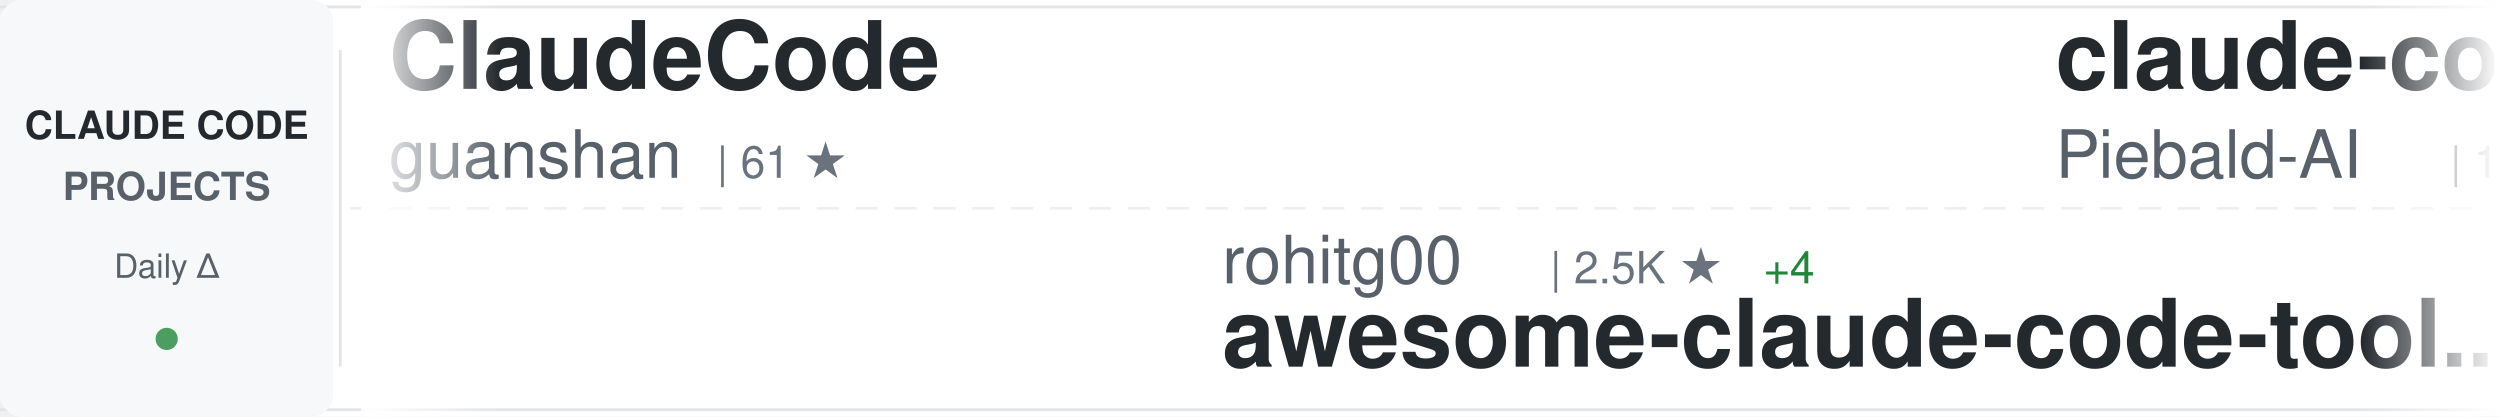
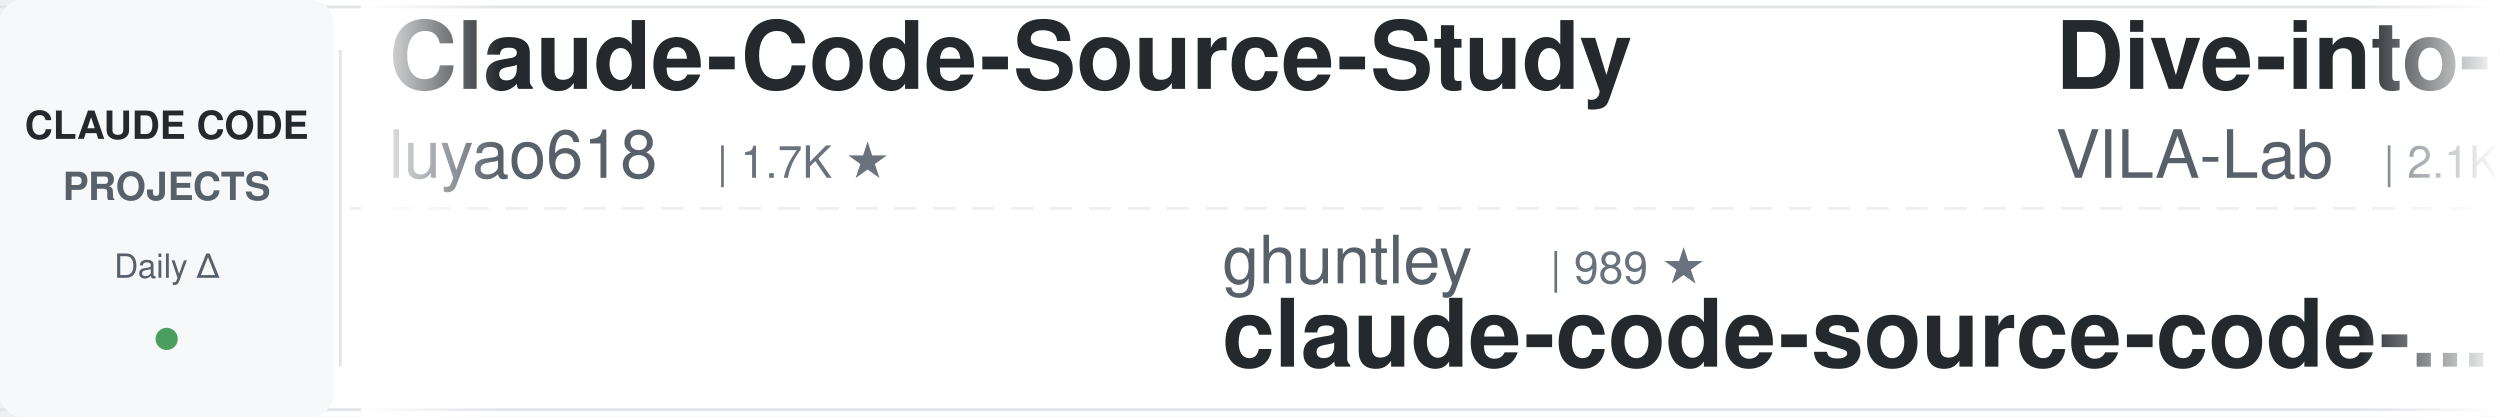
<svg xmlns="http://www.w3.org/2000/svg" width="900" height="150">
  <defs>
    <linearGradient id="awesomeLeftFade" x1="0%" y1="0%" x2="100%" y2="0%">
      <stop offset="0%" style="stop-color:#ffffff;stop-opacity:1" />
      <stop offset="100%" style="stop-color:#ffffff;stop-opacity:0" />
    </linearGradient>
    <linearGradient id="awesomeRightFade" x1="0%" y1="0%" x2="100%" y2="0%">
      <stop offset="0%" style="stop-color:#ffffff;stop-opacity:0" />
      <stop offset="100%" style="stop-color:#ffffff;stop-opacity:1" />
    </linearGradient>
  </defs>
  <rect width="900" height="150" fill="#ffffff" rx="8" />
  <rect x="0" y="2" width="900" height="1" fill="#e1e4e8" />
  <rect x="0" y="147" width="900" height="1" fill="#e1e4e8" />
  <line x1="0" y1="75" x2="900" y2="75" stroke="#e1e4e8" stroke-width="1" stroke-dasharray="8 6" opacity="0.6" />
  <rect x="0" y="0" width="120" height="150" fill="#f6f8fa" rx="8" />
  <text x="60" y="50" font-family="-apple-system, BlinkMacSystemFont, 'Segoe UI', Helvetica, Arial, sans-serif" font-size="14" font-weight="600" fill="#24292e" text-anchor="middle">CLAUDE CODE</text>
  <text x="60" y="72" font-family="-apple-system, BlinkMacSystemFont, 'Segoe UI', Helvetica, Arial, sans-serif" font-size="14" font-weight="600" fill="#586069" text-anchor="middle">PROJECTS</text>
  <text x="60" y="100" font-family="-apple-system, BlinkMacSystemFont, 'Segoe UI', Helvetica, Arial, sans-serif" font-size="12" font-weight="500" fill="#586069" text-anchor="middle">Daily Δ</text>
  <circle cx="60" cy="122" r="4" fill="#22863a" opacity="0.8" />
  <rect x="122" y="18" width="1" height="114" fill="#e1e4e8" />
  <clipPath id="awesomeTickerClip">
    <rect x="130" y="0" width="770" height="150" />
  </clipPath>
  <g clip-path="url(#awesomeTickerClip)">
    <g id="awesomeTickerItems">
      <animateTransform attributeName="transform" attributeType="XML" type="translate" from="0 0" to="-3000 0" dur="54s" repeatCount="indefinite" />
      <g transform="translate(0, 0)">
-         <text x="140" y="32" font-family="-apple-system, BlinkMacSystemFont, 'Segoe UI', Helvetica, Arial, sans-serif" font-size="34" font-weight="600" fill="#24292e">ClaudeCode</text>
-         <text x="140" y="64" font-family="-apple-system, BlinkMacSystemFont, 'Segoe UI', Helvetica, Arial, sans-serif" font-size="24" font-weight="400" fill="#586069">guanshan</text>
-         <text x="258" y="64" font-family="-apple-system, BlinkMacSystemFont, 'Segoe UI', Helvetica, Arial, sans-serif" font-size="16" font-weight="500" fill="#6a737d">| 61 ★</text>
+         <text x="140" y="32" font-family="-apple-system, BlinkMacSystemFont, 'Segoe UI', Helvetica, Arial, sans-serif" font-size="34" font-weight="600" fill="#24292e">Claude-Code-Source-Study</text>
+         <text x="140" y="64" font-family="-apple-system, BlinkMacSystemFont, 'Segoe UI', Helvetica, Arial, sans-serif" font-size="24" font-weight="400" fill="#586069">luyao618</text>
+         <text x="258" y="64" font-family="-apple-system, BlinkMacSystemFont, 'Segoe UI', Helvetica, Arial, sans-serif" font-size="16" font-weight="500" fill="#6a737d">| 1.7K ★</text>
      </g>
      <g transform="translate(300, 0)">
-         <text x="140" y="102" font-family="-apple-system, BlinkMacSystemFont, 'Segoe UI', Helvetica, Arial, sans-serif" font-size="24" font-weight="400" fill="#586069">rohitg00</text>
-         <text x="258" y="102" font-family="-apple-system, BlinkMacSystemFont, 'Segoe UI', Helvetica, Arial, sans-serif" font-size="16" font-weight="500" fill="#6a737d">| 2.5K ★</text>
-         <text x="335" y="102" font-family="-apple-system, BlinkMacSystemFont, 'Segoe UI', Helvetica, Arial, sans-serif" font-size="16" font-weight="500" fill="#22863a"> +4</text>
-         <text x="140" y="132" font-family="-apple-system, BlinkMacSystemFont, 'Segoe UI', Helvetica, Arial, sans-serif" font-size="34" font-weight="600" fill="#24292e">awesome-claude-code-tool...</text>
-       </g>
-       <g transform="translate(600, 0)">
-         <text x="140" y="32" font-family="-apple-system, BlinkMacSystemFont, 'Segoe UI', Helvetica, Arial, sans-serif" font-size="34" font-weight="600" fill="#24292e">claude-code-system-promp...</text>
-         <text x="140" y="64" font-family="-apple-system, BlinkMacSystemFont, 'Segoe UI', Helvetica, Arial, sans-serif" font-size="24" font-weight="400" fill="#586069">Piebald-AI</text>
-         <text x="282" y="64" font-family="-apple-system, BlinkMacSystemFont, 'Segoe UI', Helvetica, Arial, sans-serif" font-size="16" font-weight="500" fill="#6a737d">| 12.3K ★</text>
-       </g>
-       <g transform="translate(900, 0)">
-         <text x="140" y="102" font-family="-apple-system, BlinkMacSystemFont, 'Segoe UI', Helvetica, Arial, sans-serif" font-size="24" font-weight="400" fill="#586069">jqueryscript</text>
-         <text x="306" y="102" font-family="-apple-system, BlinkMacSystemFont, 'Segoe UI', Helvetica, Arial, sans-serif" font-size="16" font-weight="500" fill="#6a737d">| 498 ★</text>
-         <text x="140" y="132" font-family="-apple-system, BlinkMacSystemFont, 'Segoe UI', Helvetica, Arial, sans-serif" font-size="34" font-weight="600" fill="#24292e">awesome-claude-code</text>
-       </g>
-       <g transform="translate(1200, 0)">
-         <text x="140" y="32" font-family="-apple-system, BlinkMacSystemFont, 'Segoe UI', Helvetica, Arial, sans-serif" font-size="34" font-weight="600" fill="#24292e">claude-code-from-scratch</text>
-         <text x="140" y="64" font-family="-apple-system, BlinkMacSystemFont, 'Segoe UI', Helvetica, Arial, sans-serif" font-size="24" font-weight="400" fill="#586069">Windy3f3f3f3f</text>
-         <text x="318" y="64" font-family="-apple-system, BlinkMacSystemFont, 'Segoe UI', Helvetica, Arial, sans-serif" font-size="16" font-weight="500" fill="#6a737d">| 2.6K ★</text>
-         <text x="395" y="64" font-family="-apple-system, BlinkMacSystemFont, 'Segoe UI', Helvetica, Arial, sans-serif" font-size="16" font-weight="500" fill="#22863a"> +1</text>
-       </g>
-       <g transform="translate(1500, 0)">
        <text x="140" y="102" font-family="-apple-system, BlinkMacSystemFont, 'Segoe UI', Helvetica, Arial, sans-serif" font-size="24" font-weight="400" fill="#586069">ghuntley</text>
        <text x="258" y="102" font-family="-apple-system, BlinkMacSystemFont, 'Segoe UI', Helvetica, Arial, sans-serif" font-size="16" font-weight="500" fill="#6a737d">| 989 ★</text>
        <text x="140" y="132" font-family="-apple-system, BlinkMacSystemFont, 'Segoe UI', Helvetica, Arial, sans-serif" font-size="34" font-weight="600" fill="#24292e">claude-code-source-code-...</text>
      </g>
+       <g transform="translate(600, 0)">
+         <text x="140" y="32" font-family="-apple-system, BlinkMacSystemFont, 'Segoe UI', Helvetica, Arial, sans-serif" font-size="34" font-weight="600" fill="#24292e">Dive-into-Claude-Code</text>
+         <text x="140" y="64" font-family="-apple-system, BlinkMacSystemFont, 'Segoe UI', Helvetica, Arial, sans-serif" font-size="24" font-weight="400" fill="#586069">VILA-Lab</text>
+         <text x="258" y="64" font-family="-apple-system, BlinkMacSystemFont, 'Segoe UI', Helvetica, Arial, sans-serif" font-size="16" font-weight="500" fill="#6a737d">| 2.1K ★</text>
+         <text x="335" y="64" font-family="-apple-system, BlinkMacSystemFont, 'Segoe UI', Helvetica, Arial, sans-serif" font-size="16" font-weight="500" fill="#22863a"> +2</text>
+       </g>
+       <g transform="translate(900, 0)">
+         <text x="140" y="102" font-family="-apple-system, BlinkMacSystemFont, 'Segoe UI', Helvetica, Arial, sans-serif" font-size="24" font-weight="400" fill="#586069">feiskyer</text>
+         <text x="258" y="102" font-family="-apple-system, BlinkMacSystemFont, 'Segoe UI', Helvetica, Arial, sans-serif" font-size="16" font-weight="500" fill="#6a737d">| 1.6K ★</text>
+         <text x="140" y="132" font-family="-apple-system, BlinkMacSystemFont, 'Segoe UI', Helvetica, Arial, sans-serif" font-size="34" font-weight="600" fill="#24292e">claude-code-settings</text>
+       </g>
+       <g transform="translate(1200, 0)">
+         <text x="140" y="32" font-family="-apple-system, BlinkMacSystemFont, 'Segoe UI', Helvetica, Arial, sans-serif" font-size="34" font-weight="600" fill="#24292e">awesome-claude-code</text>
+         <text x="140" y="64" font-family="-apple-system, BlinkMacSystemFont, 'Segoe UI', Helvetica, Arial, sans-serif" font-size="24" font-weight="400" fill="#586069">jqueryscript</text>
+         <text x="306" y="64" font-family="-apple-system, BlinkMacSystemFont, 'Segoe UI', Helvetica, Arial, sans-serif" font-size="16" font-weight="500" fill="#6a737d">| 499 ★</text>
+         <text x="374" y="64" font-family="-apple-system, BlinkMacSystemFont, 'Segoe UI', Helvetica, Arial, sans-serif" font-size="16" font-weight="500" fill="#22863a"> +1</text>
+       </g>
+       <g transform="translate(1500, 0)">
+         <text x="140" y="102" font-family="-apple-system, BlinkMacSystemFont, 'Segoe UI', Helvetica, Arial, sans-serif" font-size="24" font-weight="400" fill="#586069">FlorianBruniaux</text>
+         <text x="342" y="102" font-family="-apple-system, BlinkMacSystemFont, 'Segoe UI', Helvetica, Arial, sans-serif" font-size="16" font-weight="500" fill="#6a737d">| 5.7K ★</text>
+         <text x="419" y="102" font-family="-apple-system, BlinkMacSystemFont, 'Segoe UI', Helvetica, Arial, sans-serif" font-size="16" font-weight="500" fill="#22863a"> +4</text>
+         <text x="140" y="132" font-family="-apple-system, BlinkMacSystemFont, 'Segoe UI', Helvetica, Arial, sans-serif" font-size="34" font-weight="600" fill="#24292e">claude-code-ultimate-gui...</text>
+       </g>
      <g transform="translate(1800, 0)">
-         <text x="140" y="32" font-family="-apple-system, BlinkMacSystemFont, 'Segoe UI', Helvetica, Arial, sans-serif" font-size="34" font-weight="600" fill="#24292e">Claude-code</text>
-         <text x="140" y="64" font-family="-apple-system, BlinkMacSystemFont, 'Segoe UI', Helvetica, Arial, sans-serif" font-size="24" font-weight="400" fill="#586069">fazxes</text>
-         <text x="234" y="64" font-family="-apple-system, BlinkMacSystemFont, 'Segoe UI', Helvetica, Arial, sans-serif" font-size="16" font-weight="500" fill="#6a737d">| 231 ★</text>
+         <text x="140" y="32" font-family="-apple-system, BlinkMacSystemFont, 'Segoe UI', Helvetica, Arial, sans-serif" font-size="34" font-weight="600" fill="#24292e">Auto-claude-code-researc...</text>
+         <text x="140" y="64" font-family="-apple-system, BlinkMacSystemFont, 'Segoe UI', Helvetica, Arial, sans-serif" font-size="24" font-weight="400" fill="#586069">wanshuiyin</text>
+         <text x="282" y="64" font-family="-apple-system, BlinkMacSystemFont, 'Segoe UI', Helvetica, Arial, sans-serif" font-size="16" font-weight="500" fill="#6a737d">| 14.7K ★</text>
+         <text x="368" y="64" font-family="-apple-system, BlinkMacSystemFont, 'Segoe UI', Helvetica, Arial, sans-serif" font-size="16" font-weight="500" fill="#22863a"> +8</text>
      </g>
      <g transform="translate(2100, 0)">
-         <text x="140" y="102" font-family="-apple-system, BlinkMacSystemFont, 'Segoe UI', Helvetica, Arial, sans-serif" font-size="24" font-weight="400" fill="#586069">AICoderTudou</text>
-         <text x="306" y="102" font-family="-apple-system, BlinkMacSystemFont, 'Segoe UI', Helvetica, Arial, sans-serif" font-size="16" font-weight="500" fill="#6a737d">| 497 ★</text>
-         <text x="140" y="132" font-family="-apple-system, BlinkMacSystemFont, 'Segoe UI', Helvetica, Arial, sans-serif" font-size="34" font-weight="600" fill="#24292e">claude-code-tudou</text>
+         <text x="140" y="102" font-family="-apple-system, BlinkMacSystemFont, 'Segoe UI', Helvetica, Arial, sans-serif" font-size="24" font-weight="400" fill="#586069">lintsinghua</text>
+         <text x="294" y="102" font-family="-apple-system, BlinkMacSystemFont, 'Segoe UI', Helvetica, Arial, sans-serif" font-size="16" font-weight="500" fill="#6a737d">| 4.1K ★</text>
+         <text x="140" y="132" font-family="-apple-system, BlinkMacSystemFont, 'Segoe UI', Helvetica, Arial, sans-serif" font-size="34" font-weight="600" fill="#24292e">claude-code-book</text>
      </g>
      <g transform="translate(2400, 0)">
-         <text x="140" y="32" font-family="-apple-system, BlinkMacSystemFont, 'Segoe UI', Helvetica, Arial, sans-serif" font-size="34" font-weight="600" fill="#24292e">claude-code-tips</text>
-         <text x="140" y="64" font-family="-apple-system, BlinkMacSystemFont, 'Segoe UI', Helvetica, Arial, sans-serif" font-size="24" font-weight="400" fill="#586069">ykdojo</text>
-         <text x="234" y="64" font-family="-apple-system, BlinkMacSystemFont, 'Segoe UI', Helvetica, Arial, sans-serif" font-size="16" font-weight="500" fill="#6a737d">| 9.6K ★</text>
+         <text x="140" y="32" font-family="-apple-system, BlinkMacSystemFont, 'Segoe UI', Helvetica, Arial, sans-serif" font-size="34" font-weight="600" fill="#24292e">Claude-Code</text>
+         <text x="140" y="64" font-family="-apple-system, BlinkMacSystemFont, 'Segoe UI', Helvetica, Arial, sans-serif" font-size="24" font-weight="400" fill="#586069">OrcaWhisper</text>
+         <text x="294" y="64" font-family="-apple-system, BlinkMacSystemFont, 'Segoe UI', Helvetica, Arial, sans-serif" font-size="16" font-weight="500" fill="#6a737d">| 90 ★</text>
      </g>
      <g transform="translate(2700, 0)">
-         <text x="140" y="102" font-family="-apple-system, BlinkMacSystemFont, 'Segoe UI', Helvetica, Arial, sans-serif" font-size="24" font-weight="400" fill="#586069">ChinaSiro</text>
-         <text x="270" y="102" font-family="-apple-system, BlinkMacSystemFont, 'Segoe UI', Helvetica, Arial, sans-serif" font-size="16" font-weight="500" fill="#6a737d">| 9.6K ★</text>
-         <text x="140" y="132" font-family="-apple-system, BlinkMacSystemFont, 'Segoe UI', Helvetica, Arial, sans-serif" font-size="34" font-weight="600" fill="#24292e">claude-code-sourcemap</text>
+         <text x="140" y="102" font-family="-apple-system, BlinkMacSystemFont, 'Segoe UI', Helvetica, Arial, sans-serif" font-size="24" font-weight="400" fill="#586069">shareAI-lab</text>
+         <text x="294" y="102" font-family="-apple-system, BlinkMacSystemFont, 'Segoe UI', Helvetica, Arial, sans-serif" font-size="16" font-weight="500" fill="#6a737d">| 74.2K ★</text>
+         <text x="380" y="102" font-family="-apple-system, BlinkMacSystemFont, 'Segoe UI', Helvetica, Arial, sans-serif" font-size="16" font-weight="500" fill="#22863a"> +7</text>
+         <text x="140" y="132" font-family="-apple-system, BlinkMacSystemFont, 'Segoe UI', Helvetica, Arial, sans-serif" font-size="34" font-weight="600" fill="#24292e">learn-claude-code</text>
      </g>
      <g transform="translate(3000, 0)">
-         <text x="140" y="32" font-family="-apple-system, BlinkMacSystemFont, 'Segoe UI', Helvetica, Arial, sans-serif" font-size="34" font-weight="600" fill="#24292e">ClaudeCode</text>
-         <text x="140" y="64" font-family="-apple-system, BlinkMacSystemFont, 'Segoe UI', Helvetica, Arial, sans-serif" font-size="24" font-weight="400" fill="#586069">guanshan</text>
-         <text x="258" y="64" font-family="-apple-system, BlinkMacSystemFont, 'Segoe UI', Helvetica, Arial, sans-serif" font-size="16" font-weight="500" fill="#6a737d">| 61 ★</text>
+         <text x="140" y="32" font-family="-apple-system, BlinkMacSystemFont, 'Segoe UI', Helvetica, Arial, sans-serif" font-size="34" font-weight="600" fill="#24292e">Claude-Code-Source-Study</text>
+         <text x="140" y="64" font-family="-apple-system, BlinkMacSystemFont, 'Segoe UI', Helvetica, Arial, sans-serif" font-size="24" font-weight="400" fill="#586069">luyao618</text>
+         <text x="258" y="64" font-family="-apple-system, BlinkMacSystemFont, 'Segoe UI', Helvetica, Arial, sans-serif" font-size="16" font-weight="500" fill="#6a737d">| 1.7K ★</text>
      </g>
      <g transform="translate(3300, 0)">
-         <text x="140" y="102" font-family="-apple-system, BlinkMacSystemFont, 'Segoe UI', Helvetica, Arial, sans-serif" font-size="24" font-weight="400" fill="#586069">rohitg00</text>
-         <text x="258" y="102" font-family="-apple-system, BlinkMacSystemFont, 'Segoe UI', Helvetica, Arial, sans-serif" font-size="16" font-weight="500" fill="#6a737d">| 2.5K ★</text>
-         <text x="335" y="102" font-family="-apple-system, BlinkMacSystemFont, 'Segoe UI', Helvetica, Arial, sans-serif" font-size="16" font-weight="500" fill="#22863a"> +4</text>
-         <text x="140" y="132" font-family="-apple-system, BlinkMacSystemFont, 'Segoe UI', Helvetica, Arial, sans-serif" font-size="34" font-weight="600" fill="#24292e">awesome-claude-code-tool...</text>
+         <text x="140" y="102" font-family="-apple-system, BlinkMacSystemFont, 'Segoe UI', Helvetica, Arial, sans-serif" font-size="24" font-weight="400" fill="#586069">ghuntley</text>
+         <text x="258" y="102" font-family="-apple-system, BlinkMacSystemFont, 'Segoe UI', Helvetica, Arial, sans-serif" font-size="16" font-weight="500" fill="#6a737d">| 989 ★</text>
+         <text x="140" y="132" font-family="-apple-system, BlinkMacSystemFont, 'Segoe UI', Helvetica, Arial, sans-serif" font-size="34" font-weight="600" fill="#24292e">claude-code-source-code-...</text>
      </g>
      <g transform="translate(3600, 0)">
-         <text x="140" y="32" font-family="-apple-system, BlinkMacSystemFont, 'Segoe UI', Helvetica, Arial, sans-serif" font-size="34" font-weight="600" fill="#24292e">claude-code-system-promp...</text>
-         <text x="140" y="64" font-family="-apple-system, BlinkMacSystemFont, 'Segoe UI', Helvetica, Arial, sans-serif" font-size="24" font-weight="400" fill="#586069">Piebald-AI</text>
-         <text x="282" y="64" font-family="-apple-system, BlinkMacSystemFont, 'Segoe UI', Helvetica, Arial, sans-serif" font-size="16" font-weight="500" fill="#6a737d">| 12.3K ★</text>
+         <text x="140" y="32" font-family="-apple-system, BlinkMacSystemFont, 'Segoe UI', Helvetica, Arial, sans-serif" font-size="34" font-weight="600" fill="#24292e">Dive-into-Claude-Code</text>
+         <text x="140" y="64" font-family="-apple-system, BlinkMacSystemFont, 'Segoe UI', Helvetica, Arial, sans-serif" font-size="24" font-weight="400" fill="#586069">VILA-Lab</text>
+         <text x="258" y="64" font-family="-apple-system, BlinkMacSystemFont, 'Segoe UI', Helvetica, Arial, sans-serif" font-size="16" font-weight="500" fill="#6a737d">| 2.1K ★</text>
+         <text x="335" y="64" font-family="-apple-system, BlinkMacSystemFont, 'Segoe UI', Helvetica, Arial, sans-serif" font-size="16" font-weight="500" fill="#22863a"> +2</text>
      </g>
      <g transform="translate(3900, 0)">
-         <text x="140" y="102" font-family="-apple-system, BlinkMacSystemFont, 'Segoe UI', Helvetica, Arial, sans-serif" font-size="24" font-weight="400" fill="#586069">jqueryscript</text>
-         <text x="306" y="102" font-family="-apple-system, BlinkMacSystemFont, 'Segoe UI', Helvetica, Arial, sans-serif" font-size="16" font-weight="500" fill="#6a737d">| 498 ★</text>
-         <text x="140" y="132" font-family="-apple-system, BlinkMacSystemFont, 'Segoe UI', Helvetica, Arial, sans-serif" font-size="34" font-weight="600" fill="#24292e">awesome-claude-code</text>
+         <text x="140" y="102" font-family="-apple-system, BlinkMacSystemFont, 'Segoe UI', Helvetica, Arial, sans-serif" font-size="24" font-weight="400" fill="#586069">feiskyer</text>
+         <text x="258" y="102" font-family="-apple-system, BlinkMacSystemFont, 'Segoe UI', Helvetica, Arial, sans-serif" font-size="16" font-weight="500" fill="#6a737d">| 1.6K ★</text>
+         <text x="140" y="132" font-family="-apple-system, BlinkMacSystemFont, 'Segoe UI', Helvetica, Arial, sans-serif" font-size="34" font-weight="600" fill="#24292e">claude-code-settings</text>
      </g>
    </g>
  </g>
  <rect x="130" y="0" width="50" height="150" fill="url(#awesomeLeftFade)" />
  <rect x="850" y="0" width="50" height="150" fill="url(#awesomeRightFade)" />
</svg>
